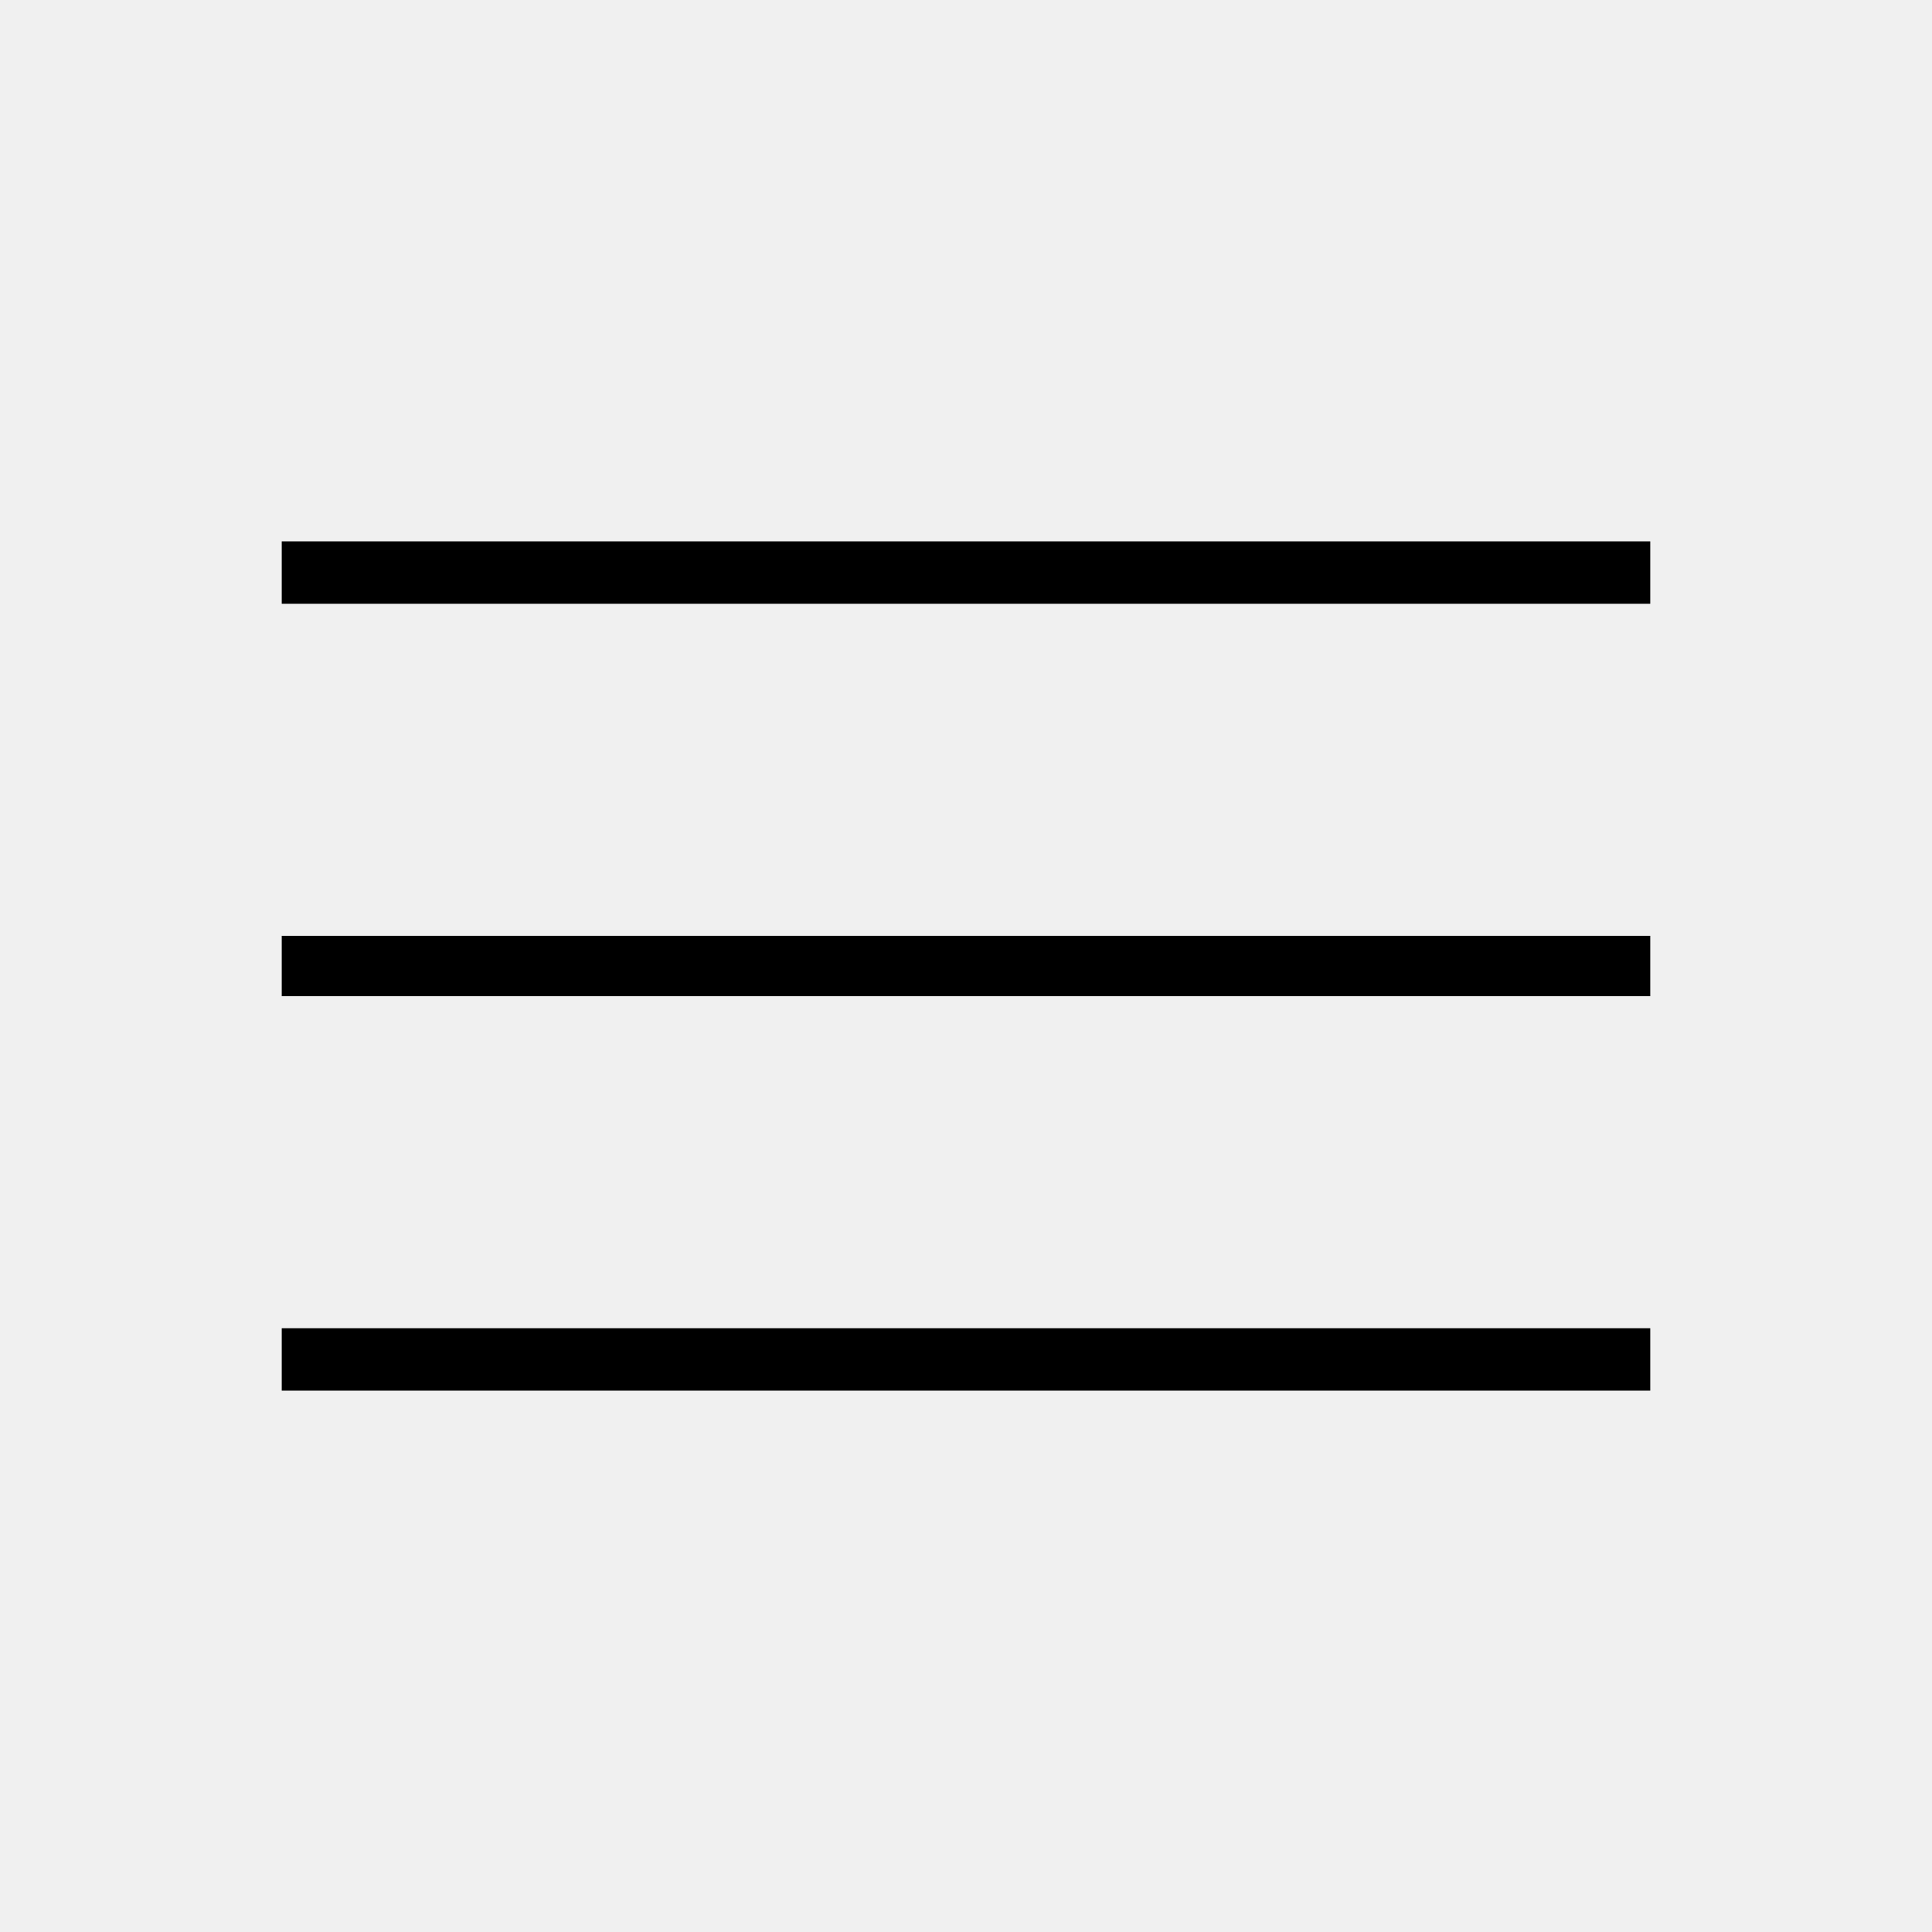
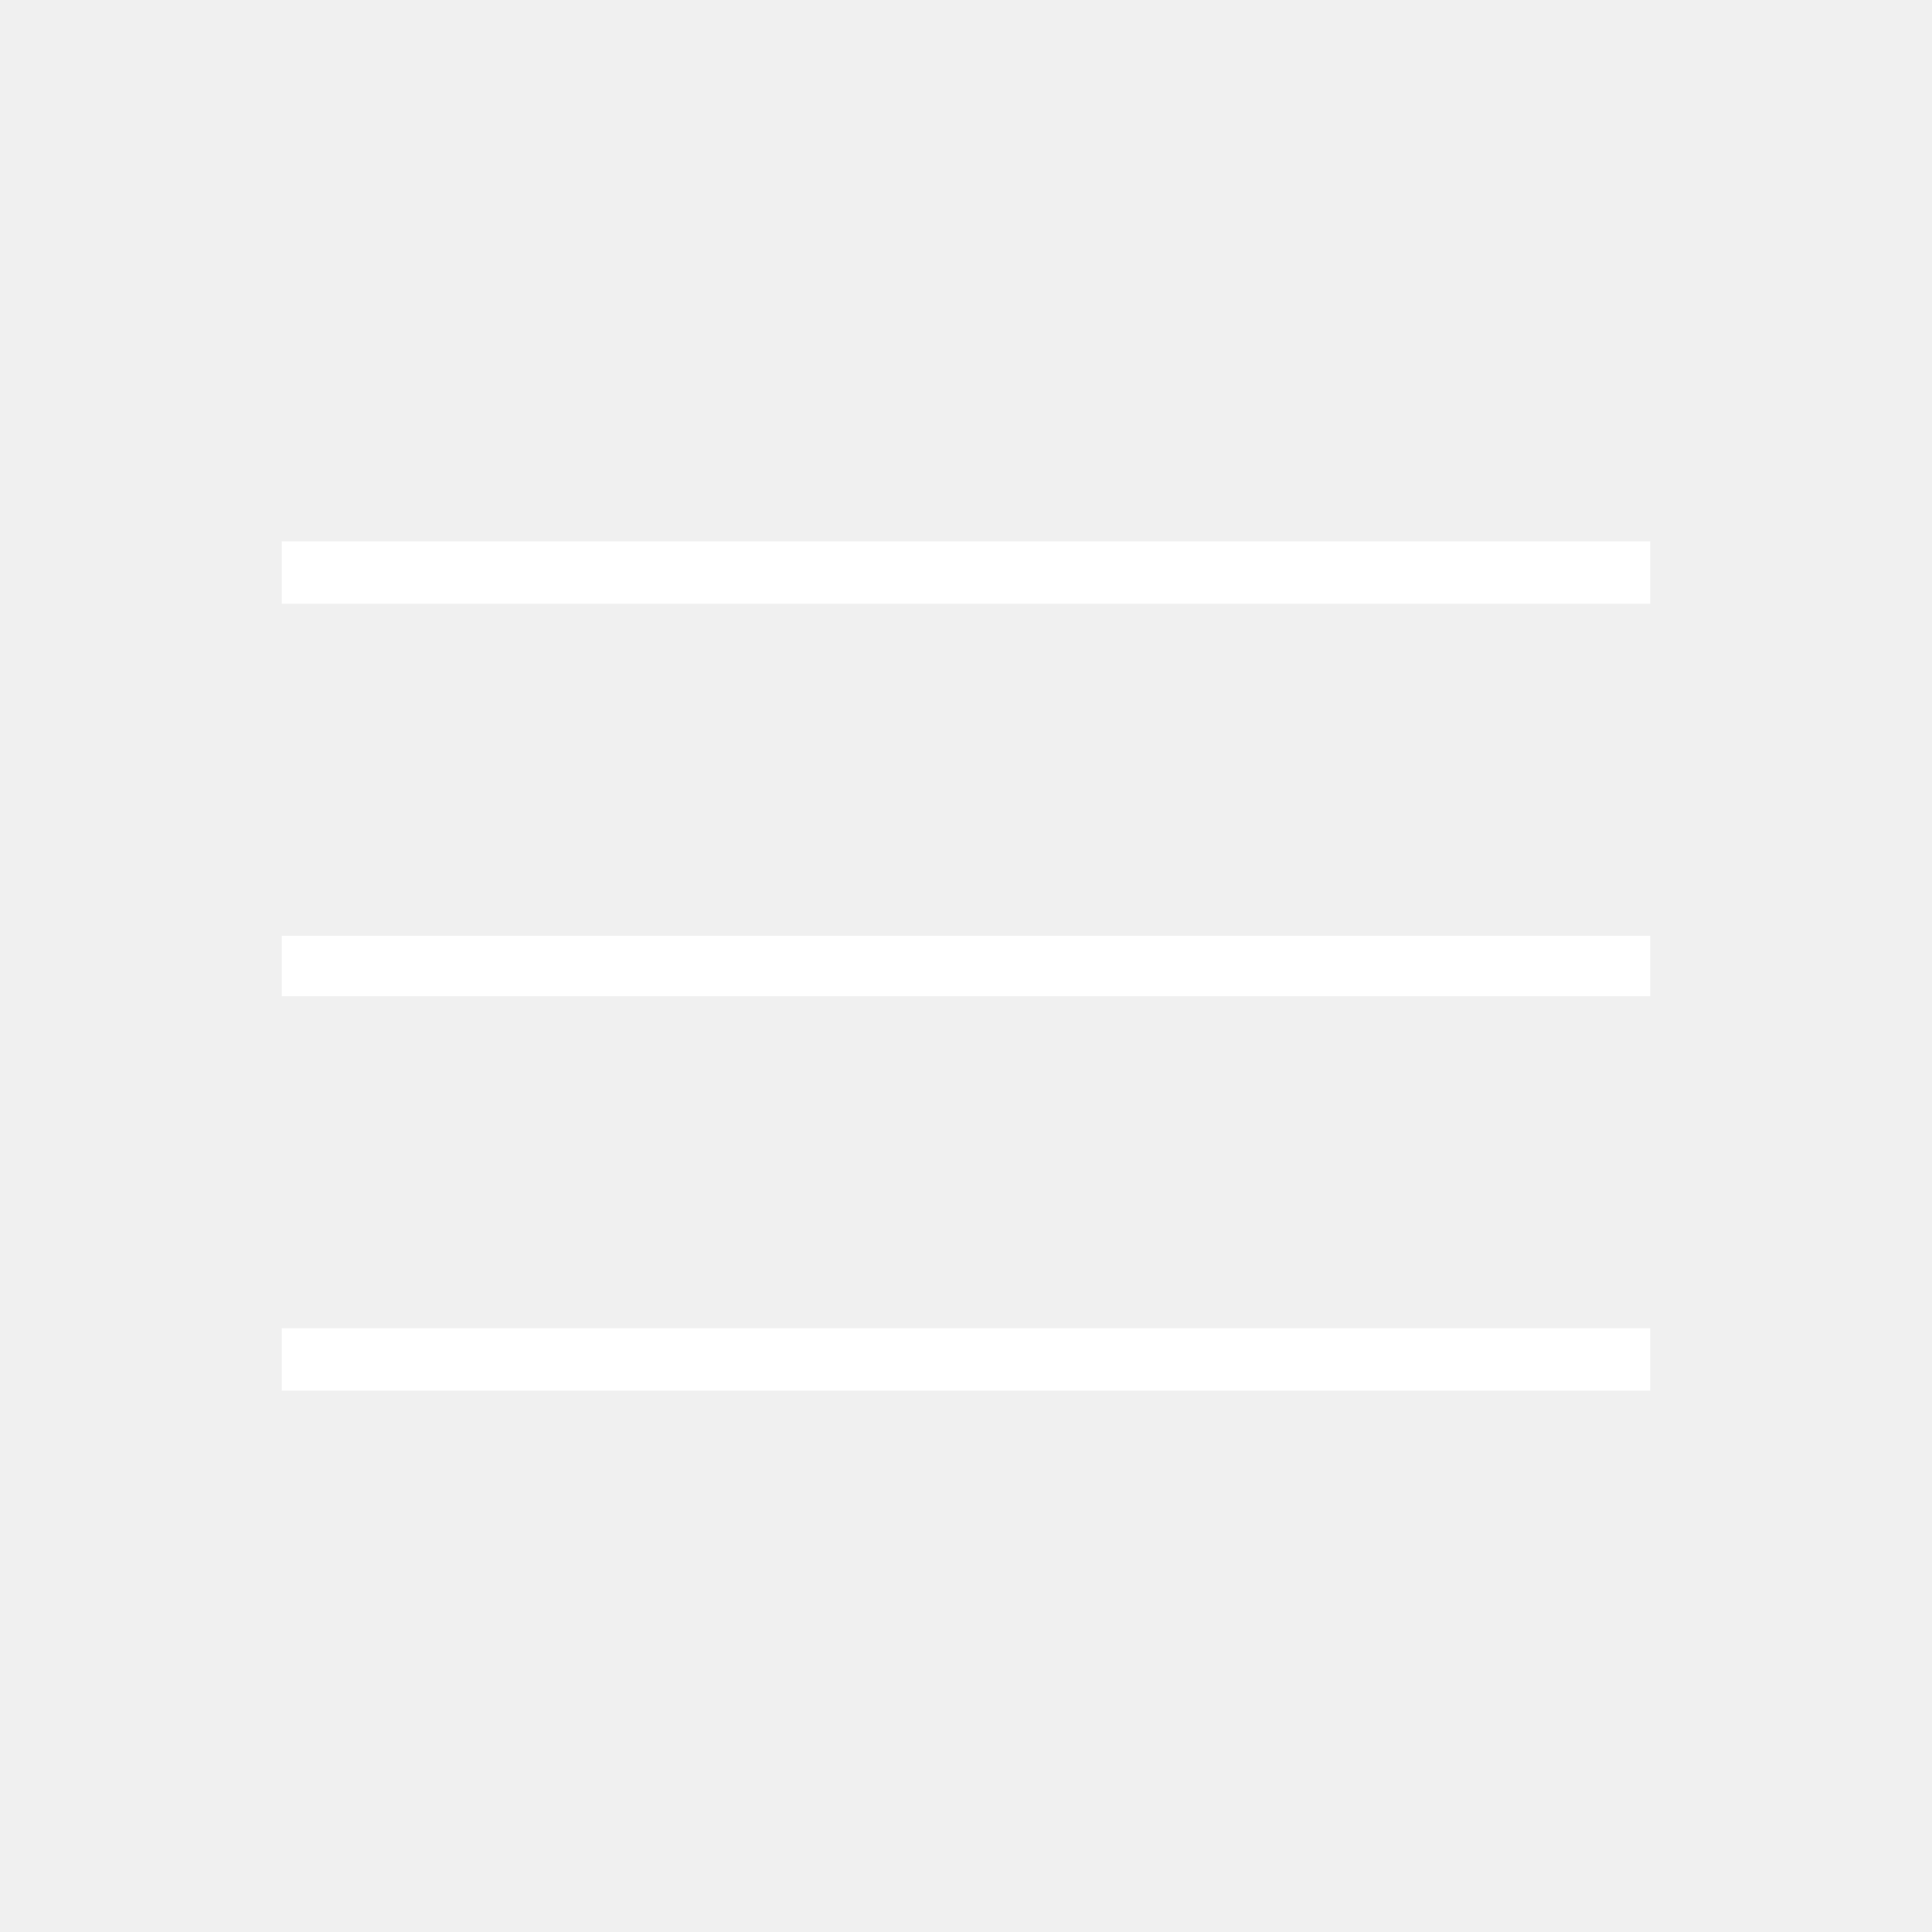
- <svg xmlns="http://www.w3.org/2000/svg" height="48" width="48">
+ <svg xmlns="http://www.w3.org/2000/svg" fill="#ffffff" height="48" width="48">
  <path d="M7 34.55V33h34v1.55Zm0-9.8v-1.5h34v1.5ZM7 15v-1.55h34V15Z" />
</svg>
